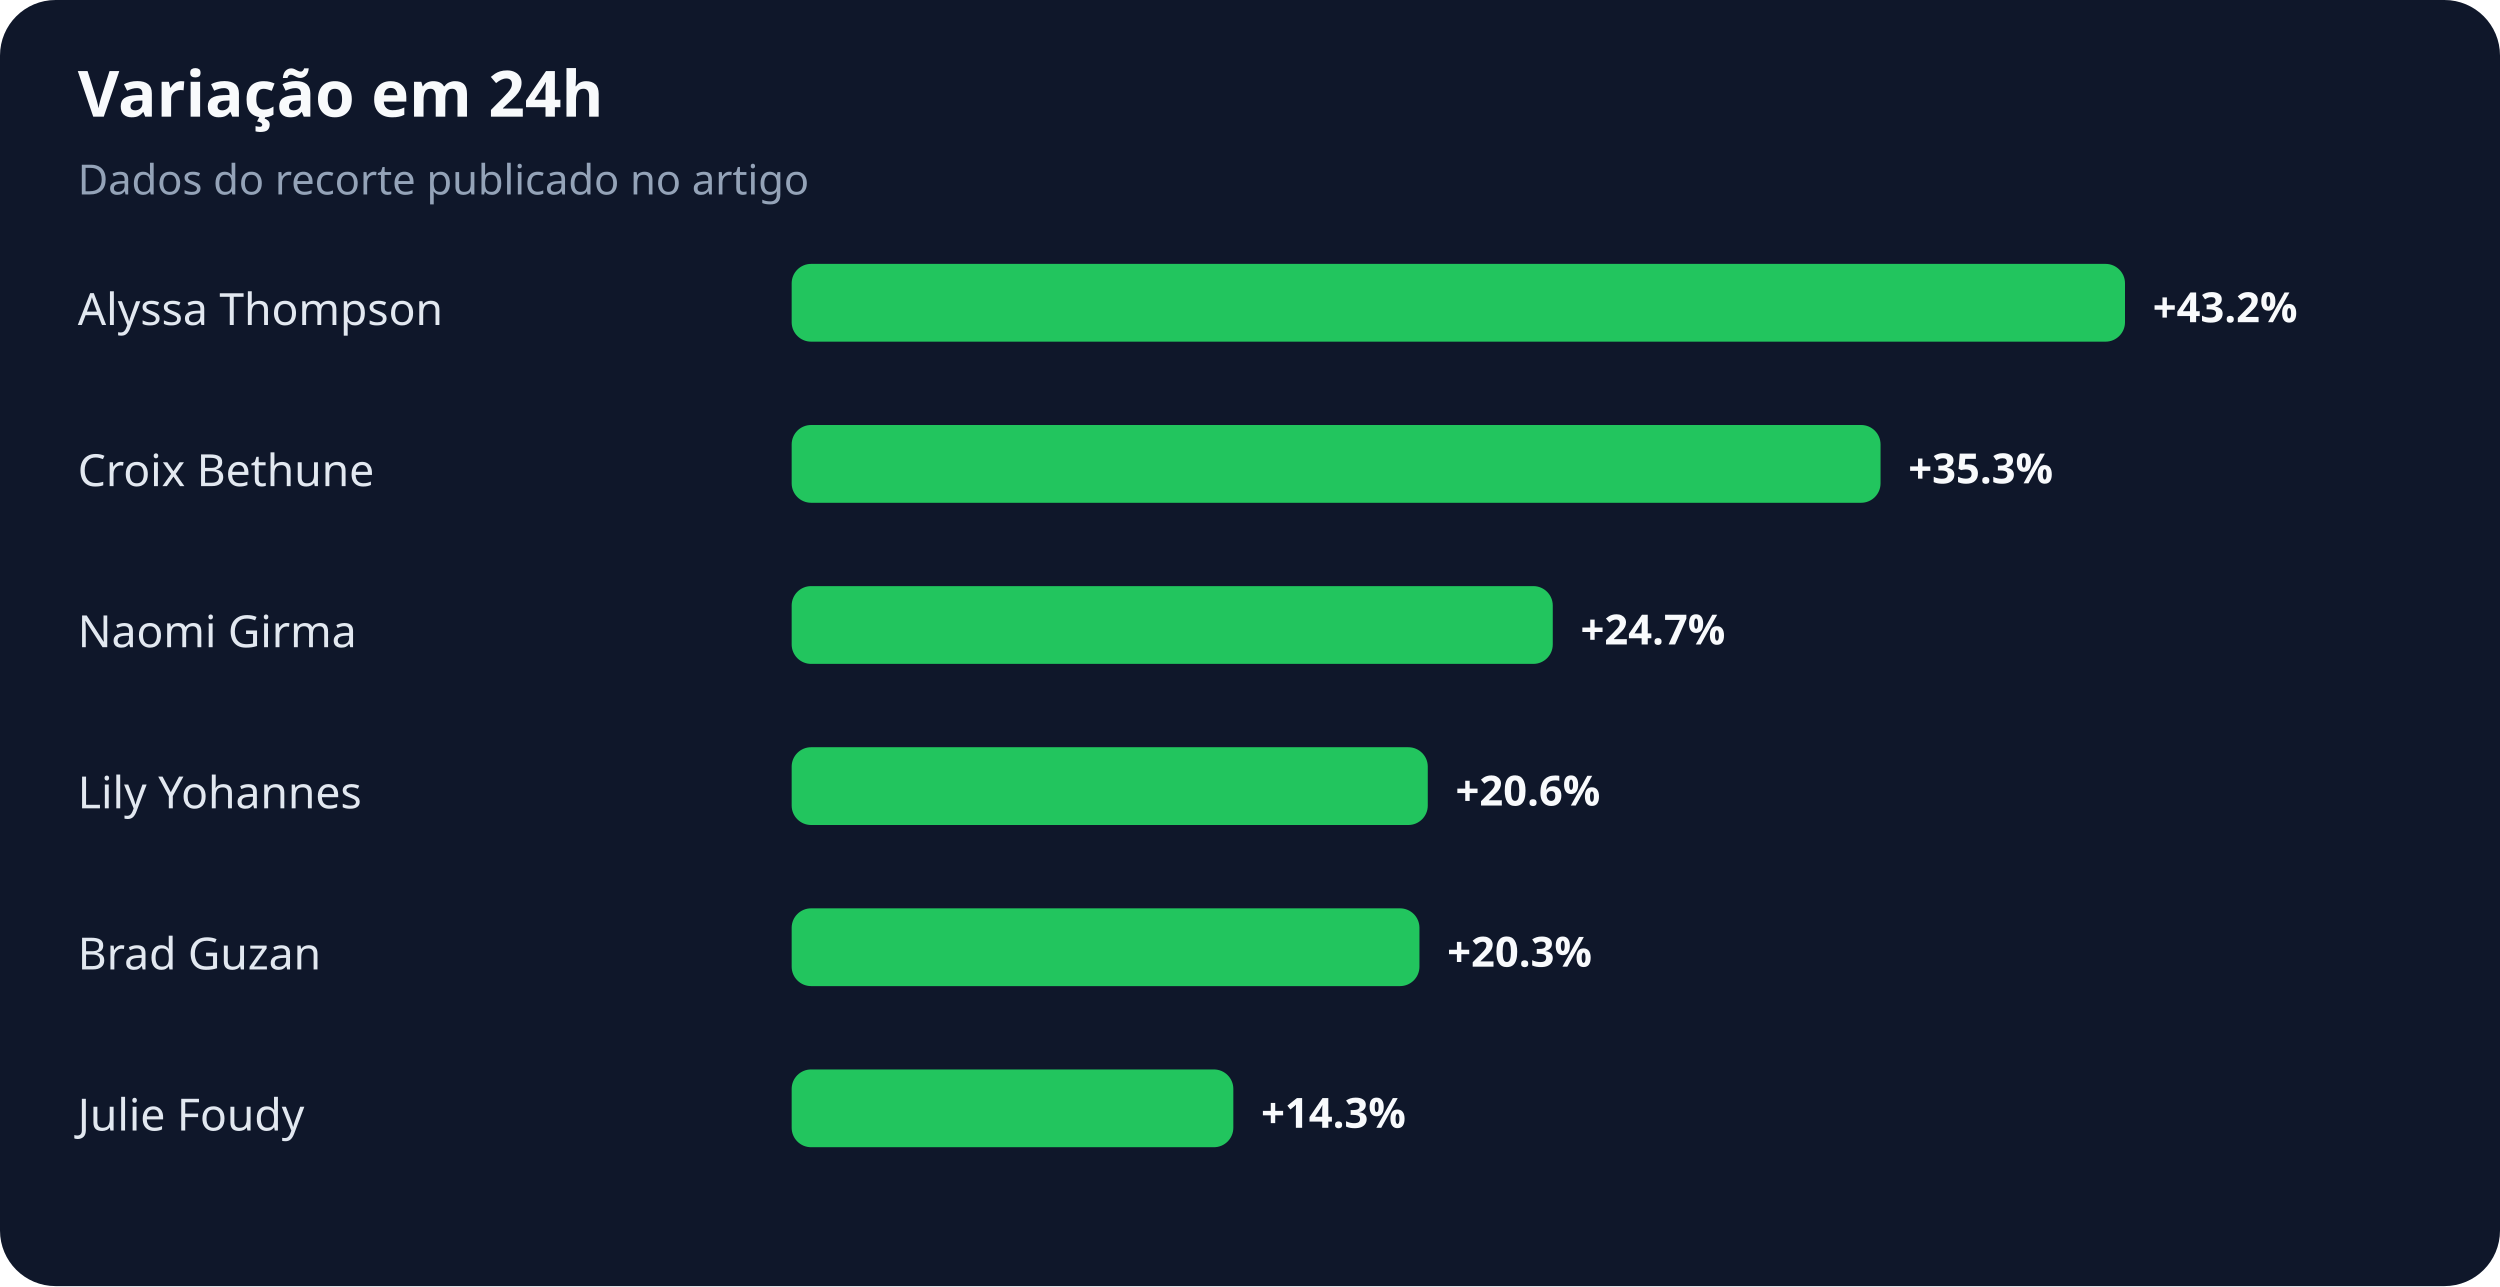
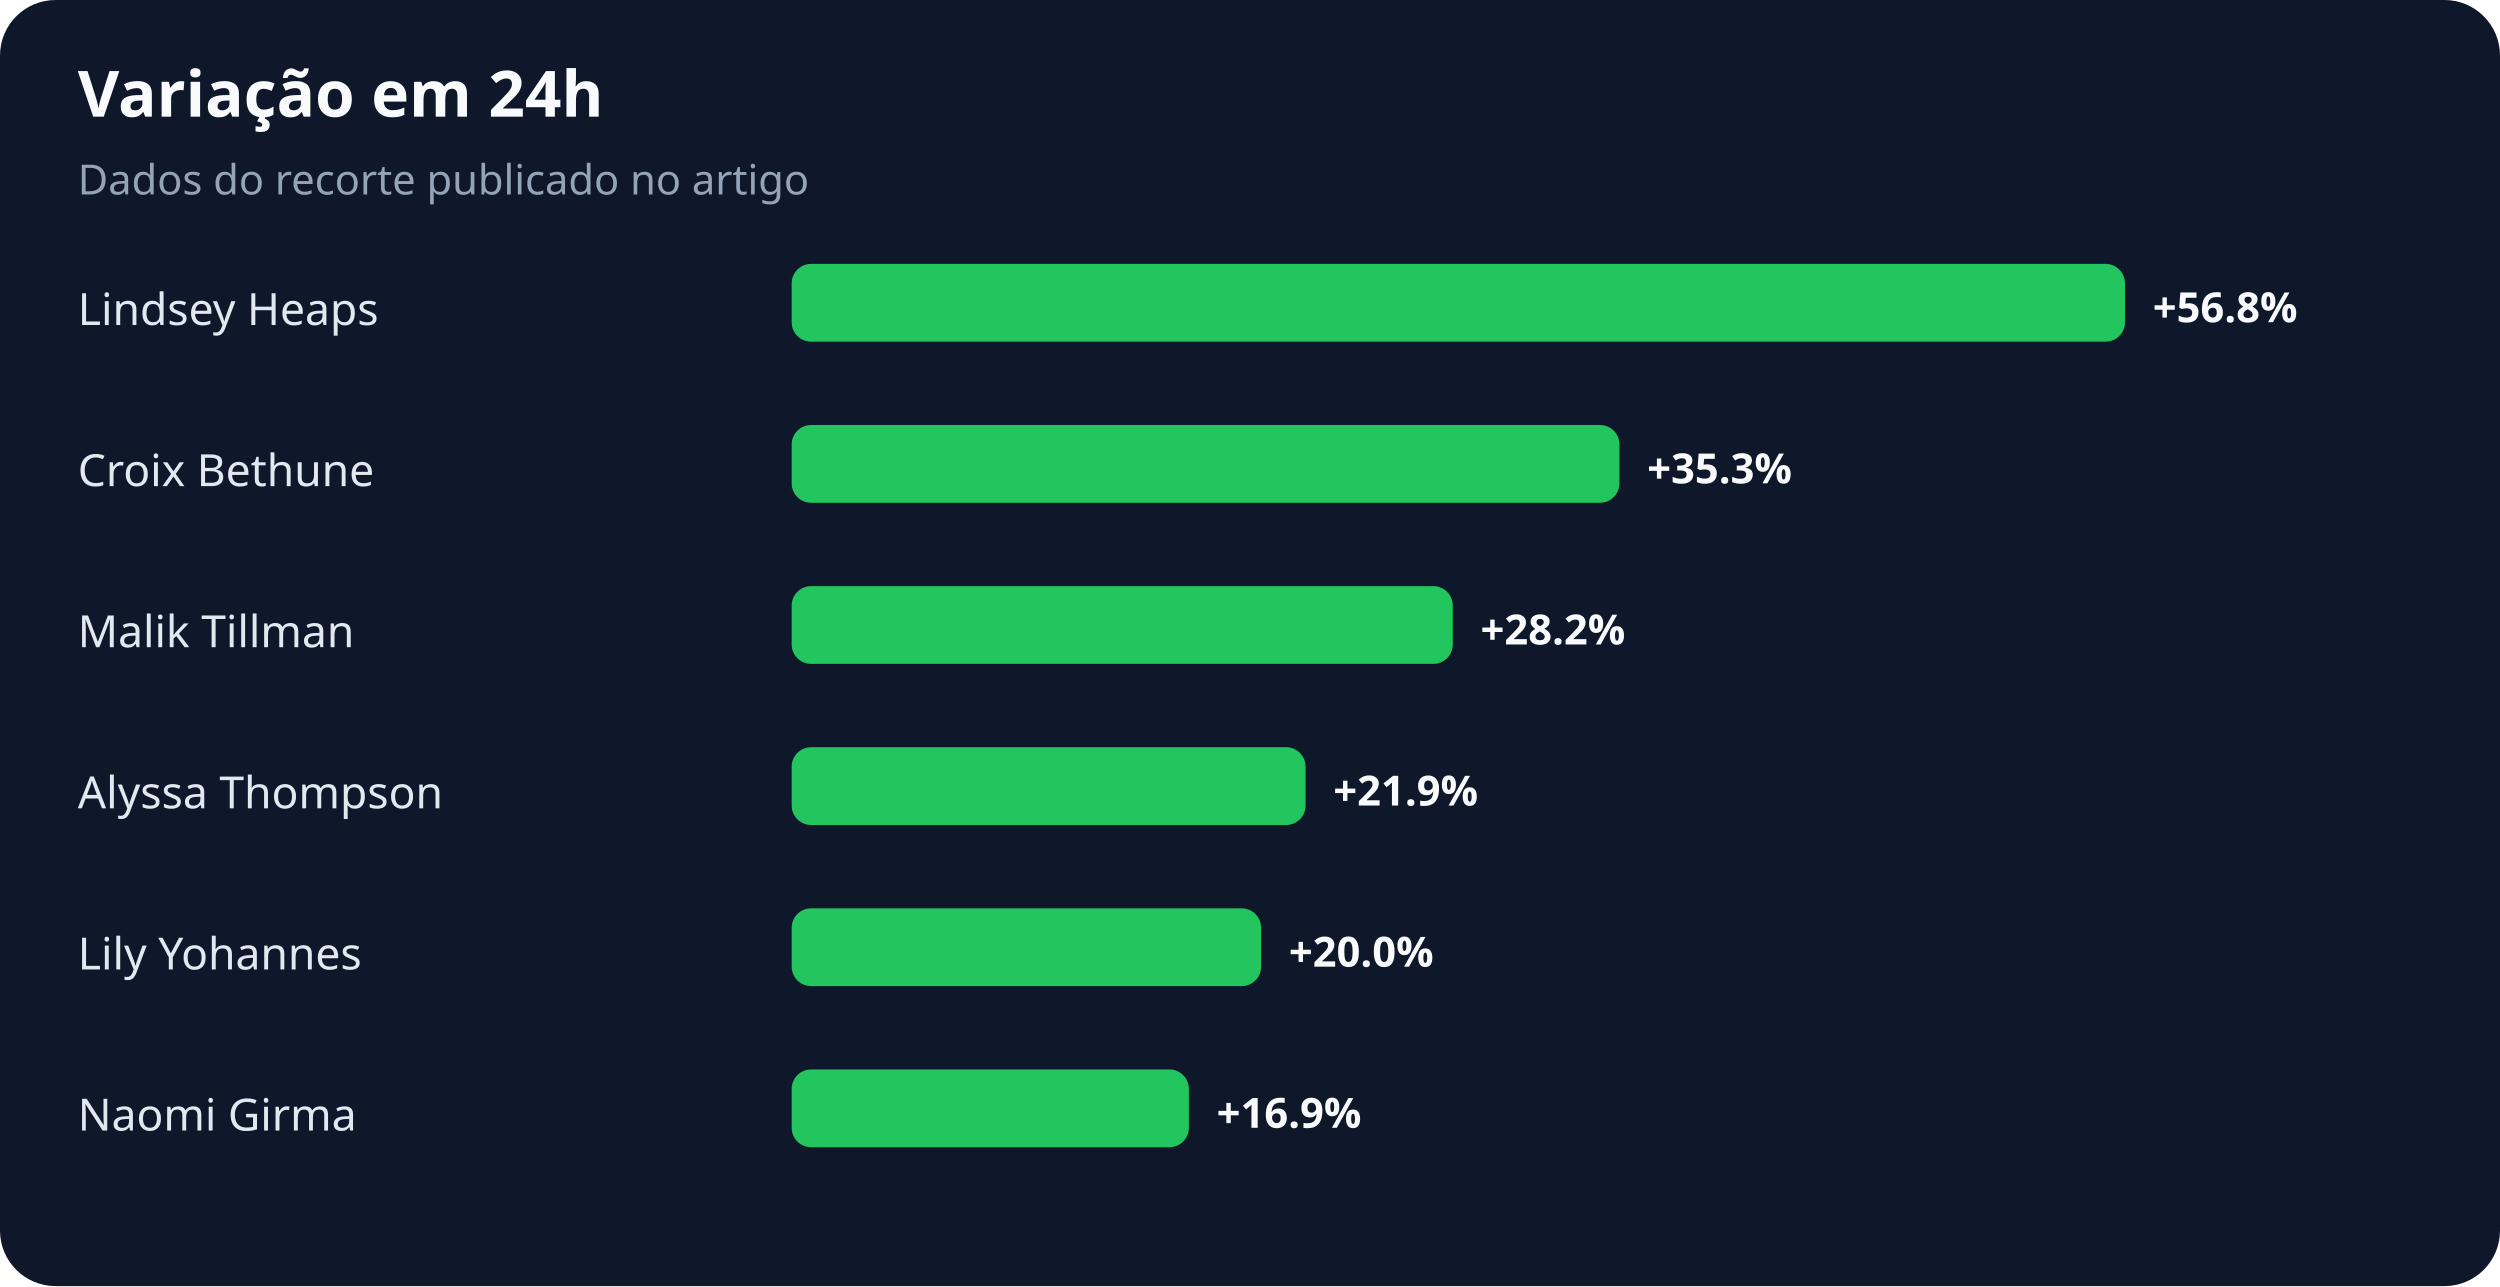
<svg xmlns="http://www.w3.org/2000/svg" width="900" height="463" viewBox="0 0 900 463" role="img" aria-labelledby="title desc">
  <rect width="100%" height="100%" rx="20" fill="#0f172a" />
  <text x="28" y="42" fill="#f8fafc" font-family="system-ui,sans-serif" font-size="23" font-weight="700">Variação em 24h</text>
  <text x="28" y="70" fill="#94a3b8" font-family="system-ui,sans-serif" font-size="15">Dados do recorte publicado no artigo</text>
-   <text x="28" y="117" fill="#e2e8f0" font-family="system-ui,sans-serif" font-size="16">Alyssa Thompson</text>
+   <text x="28" y="117" fill="#e2e8f0" font-family="system-ui,sans-serif" font-size="16">Lindsey Heaps</text>
  <rect x="285" y="95" width="480" height="28" rx="7" fill="#22c55e" />
-   <text x="775" y="116" fill="#f8fafc" font-family="system-ui,sans-serif" font-size="15" font-weight="700">+43.2%</text>
+   <text x="775" y="116" fill="#f8fafc" font-family="system-ui,sans-serif" font-size="15" font-weight="700">+56.8%</text>
  <text x="28" y="175" fill="#e2e8f0" font-family="system-ui,sans-serif" font-size="16">Croix Bethune</text>
-   <rect x="285" y="153" width="392" height="28" rx="7" fill="#22c55e" />
-   <text x="687" y="174" fill="#f8fafc" font-family="system-ui,sans-serif" font-size="15" font-weight="700">+35.3%</text>
-   <text x="28" y="233" fill="#e2e8f0" font-family="system-ui,sans-serif" font-size="16">Naomi Girma</text>
-   <rect x="285" y="211" width="274" height="28" rx="7" fill="#22c55e" />
-   <text x="569" y="232" fill="#f8fafc" font-family="system-ui,sans-serif" font-size="15" font-weight="700">+24.7%</text>
-   <text x="28" y="291" fill="#e2e8f0" font-family="system-ui,sans-serif" font-size="16">Lily Yohannes</text>
-   <rect x="285" y="269" width="229" height="28" rx="7" fill="#22c55e" />
-   <text x="524" y="290" fill="#f8fafc" font-family="system-ui,sans-serif" font-size="15" font-weight="700">+20.6%</text>
-   <text x="28" y="349" fill="#e2e8f0" font-family="system-ui,sans-serif" font-size="16">Brad Guzan</text>
-   <rect x="285" y="327" width="226" height="28" rx="7" fill="#22c55e" />
-   <text x="521" y="348" fill="#f8fafc" font-family="system-ui,sans-serif" font-size="15" font-weight="700">+20.3%</text>
-   <text x="28" y="407" fill="#e2e8f0" font-family="system-ui,sans-serif" font-size="16">Julie Foudy</text>
-   <rect x="285" y="385" width="159" height="28" rx="7" fill="#22c55e" />
-   <text x="454" y="406" fill="#f8fafc" font-family="system-ui,sans-serif" font-size="15" font-weight="700">+14.3%</text>
+   <rect x="285" y="153" width="298" height="28" rx="7" fill="#22c55e" />
+   <text x="593" y="174" fill="#f8fafc" font-family="system-ui,sans-serif" font-size="15" font-weight="700">+35.3%</text>
+   <text x="28" y="233" fill="#e2e8f0" font-family="system-ui,sans-serif" font-size="16">Malik Tillman</text>
+   <rect x="285" y="211" width="238" height="28" rx="7" fill="#22c55e" />
+   <text x="533" y="232" fill="#f8fafc" font-family="system-ui,sans-serif" font-size="15" font-weight="700">+28.2%</text>
+   <text x="28" y="291" fill="#e2e8f0" font-family="system-ui,sans-serif" font-size="16">Alyssa Thompson</text>
+   <rect x="285" y="269" width="185" height="28" rx="7" fill="#22c55e" />
+   <text x="480" y="290" fill="#f8fafc" font-family="system-ui,sans-serif" font-size="15" font-weight="700">+21.9%</text>
+   <text x="28" y="349" fill="#e2e8f0" font-family="system-ui,sans-serif" font-size="16">Lily Yohannes</text>
+   <rect x="285" y="327" width="169" height="28" rx="7" fill="#22c55e" />
+   <text x="464" y="348" fill="#f8fafc" font-family="system-ui,sans-serif" font-size="15" font-weight="700">+20.0%</text>
+   <text x="28" y="407" fill="#e2e8f0" font-family="system-ui,sans-serif" font-size="16">Naomi Girma</text>
+   <rect x="285" y="385" width="143" height="28" rx="7" fill="#22c55e" />
+   <text x="438" y="406" fill="#f8fafc" font-family="system-ui,sans-serif" font-size="15" font-weight="700">+16.9%</text>
</svg>
